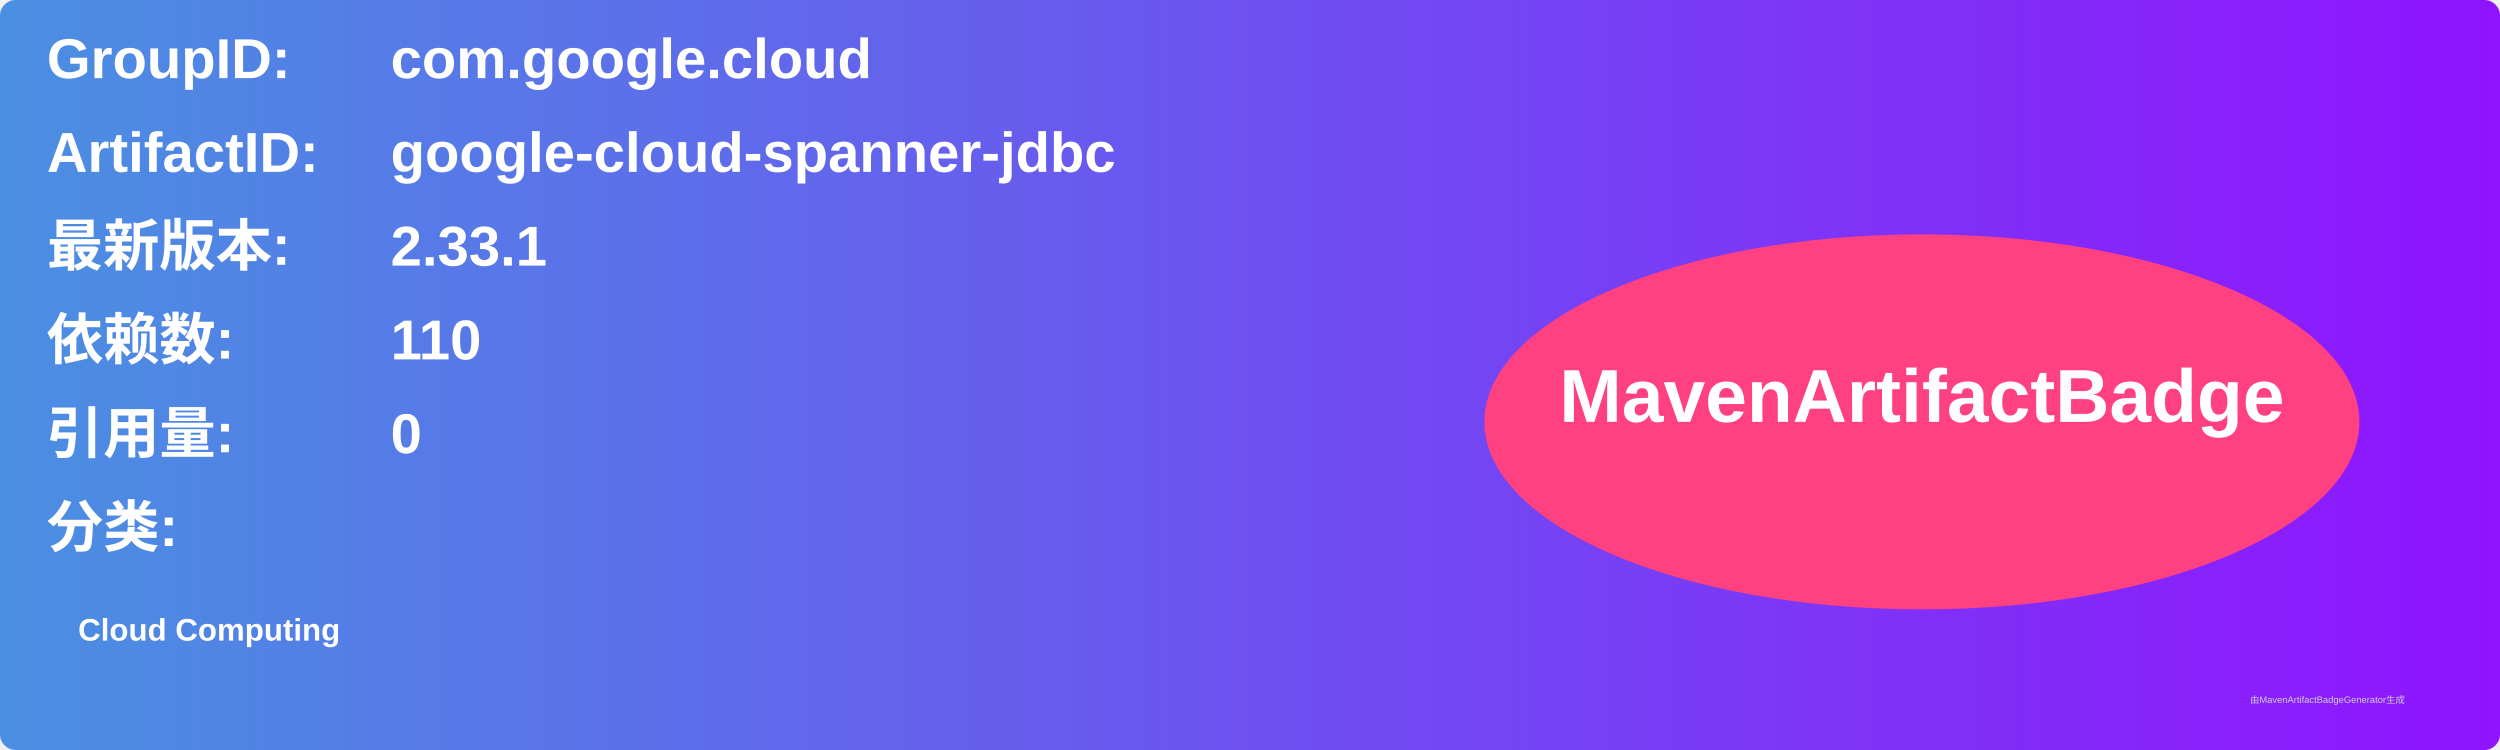
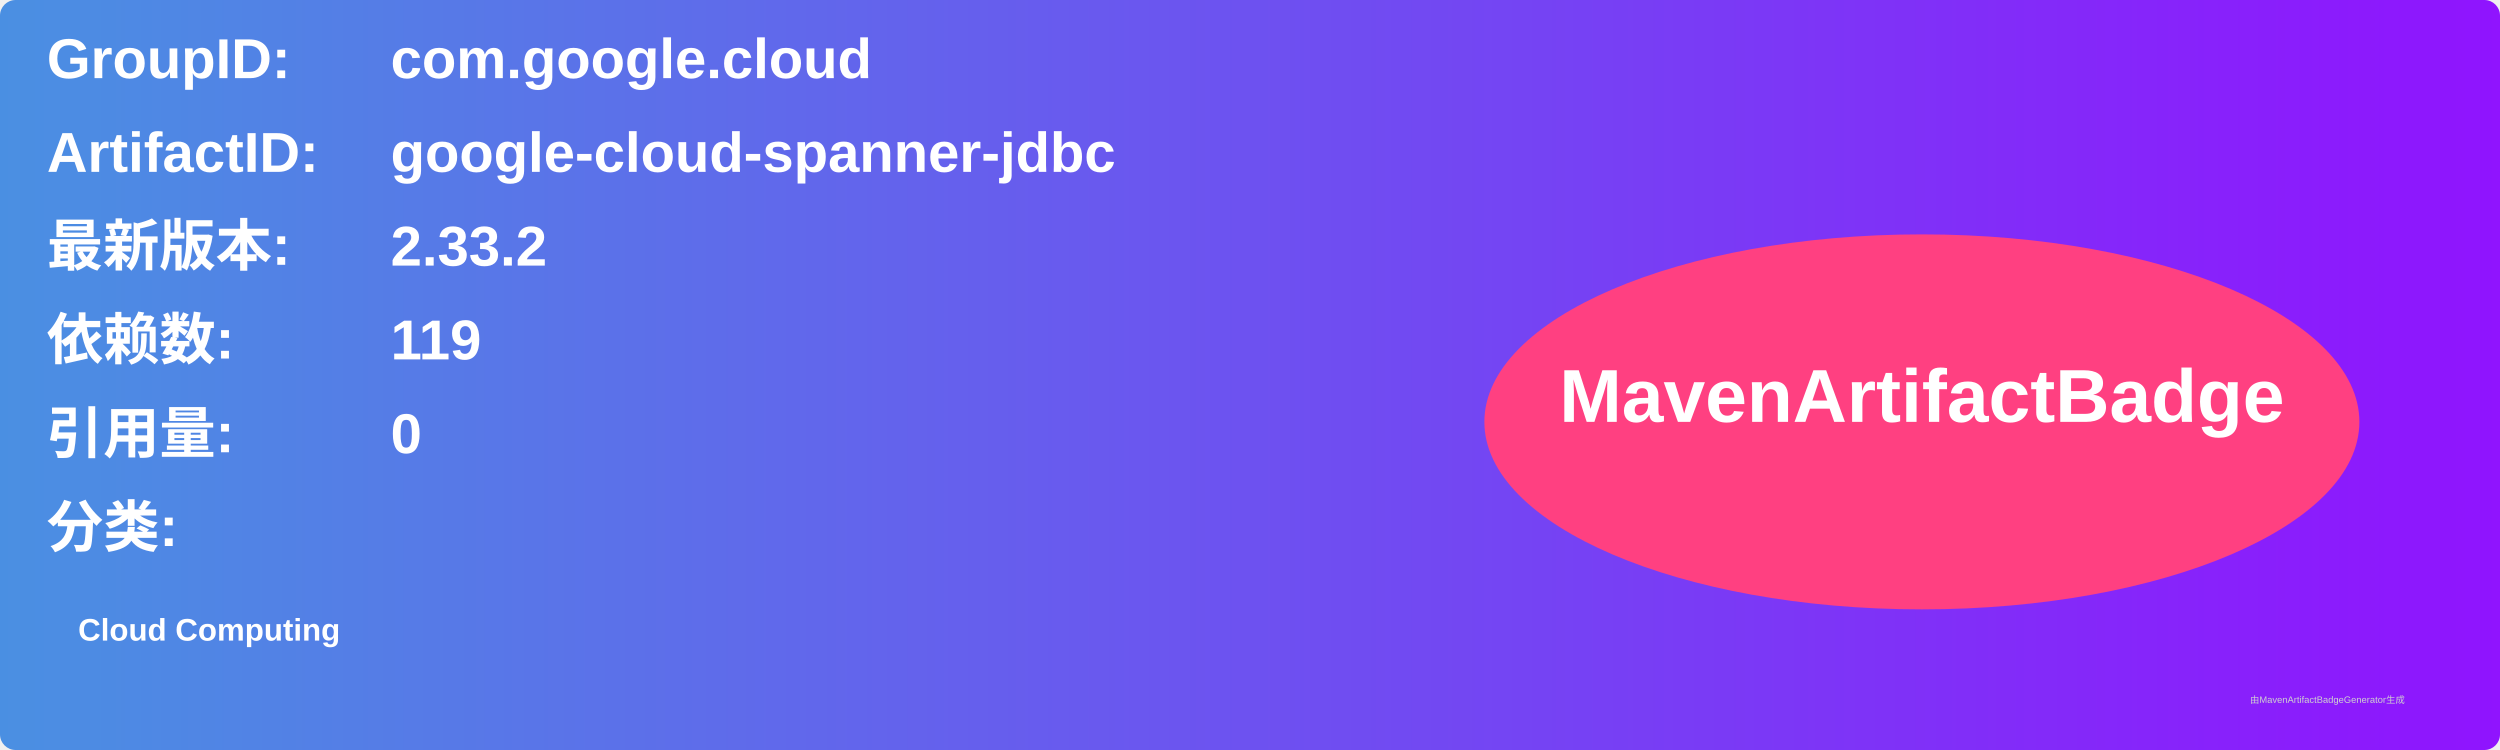
<svg xmlns="http://www.w3.org/2000/svg" width="800" height="240" viewBox="0 0 800 240">
  <linearGradient id="grad" x1="0%" y1="0%" x2="100%" y2="0%">
    <stop offset="0%" stop-color="#4a90e2" />
    <stop offset="100%" stop-color="#9013fe" />
  </linearGradient>
  <rect width="100%" height="100%" rx="5" ry="5" fill="url(#grad)" />
  <g transform="translate(15, 15)">
    <text x="0" y="10" font-family="Arial" font-size="18" fill="white" font-weight="bold" width="260">GroupID:</text>
    <text x="110" y="10" font-family="Arial" font-size="18" fill="white" font-weight="bold" width="460">com.google.cloud</text>
    <text x="0" y="40" font-family="Arial" font-size="18" fill="white" font-weight="bold" width="260">ArtifactID:</text>
    <text x="110" y="40" font-family="Arial" font-size="18" fill="white" font-weight="bold" width="460">google-cloud-spanner-jdbc</text>
    <text x="0" y="70" font-family="Arial" font-size="18" fill="white" font-weight="bold">最新版本:</text>
    <text x="110" y="70" font-family="Arial" font-size="18" fill="white" font-weight="bold">
-       <tspan font-weight="bold">2.33.1</tspan>
+       <tspan font-weight="bold">2.33.2</tspan>
    </text>
    <text x="0" y="100" font-family="Arial" font-size="18" fill="white" font-weight="bold">依赖数: </text>
    <text x="110" y="100" font-family="Arial" font-size="18" fill="white">
-       <tspan font-weight="bold">110</tspan>
+       <tspan font-weight="bold">119</tspan>
    </text>
    <text x="0" y="130" font-family="Arial" font-size="18" fill="white" font-weight="bold">引用量: </text>
    <text x="110" y="130" font-family="Arial" font-size="18" fill="white">
      <tspan font-weight="bold">0</tspan>
    </text>
    <text x="0" y="160" font-family="Arial" font-size="18" fill="white" font-weight="bold">分类:</text>
    <text x="10" y="190" font-family="Arial" font-size="10" fill="white">
      <tspan font-weight="bold">Cloud Computing</tspan>
    </text>
    <ellipse cx="600" cy="120" rx="140" ry="60" fill="#ff4081" />
    <text x="600" y="120" text-anchor="middle" font-family="Arial" font-size="24" fill="white" font-weight="bold">MavenArtifactBadge</text>
  </g>
  <text x="720" y="225" font-family="Arial" font-size="3" fill="#d0d0d0">由MavenArtifactBadgeGenerator生成</text>
</svg>
